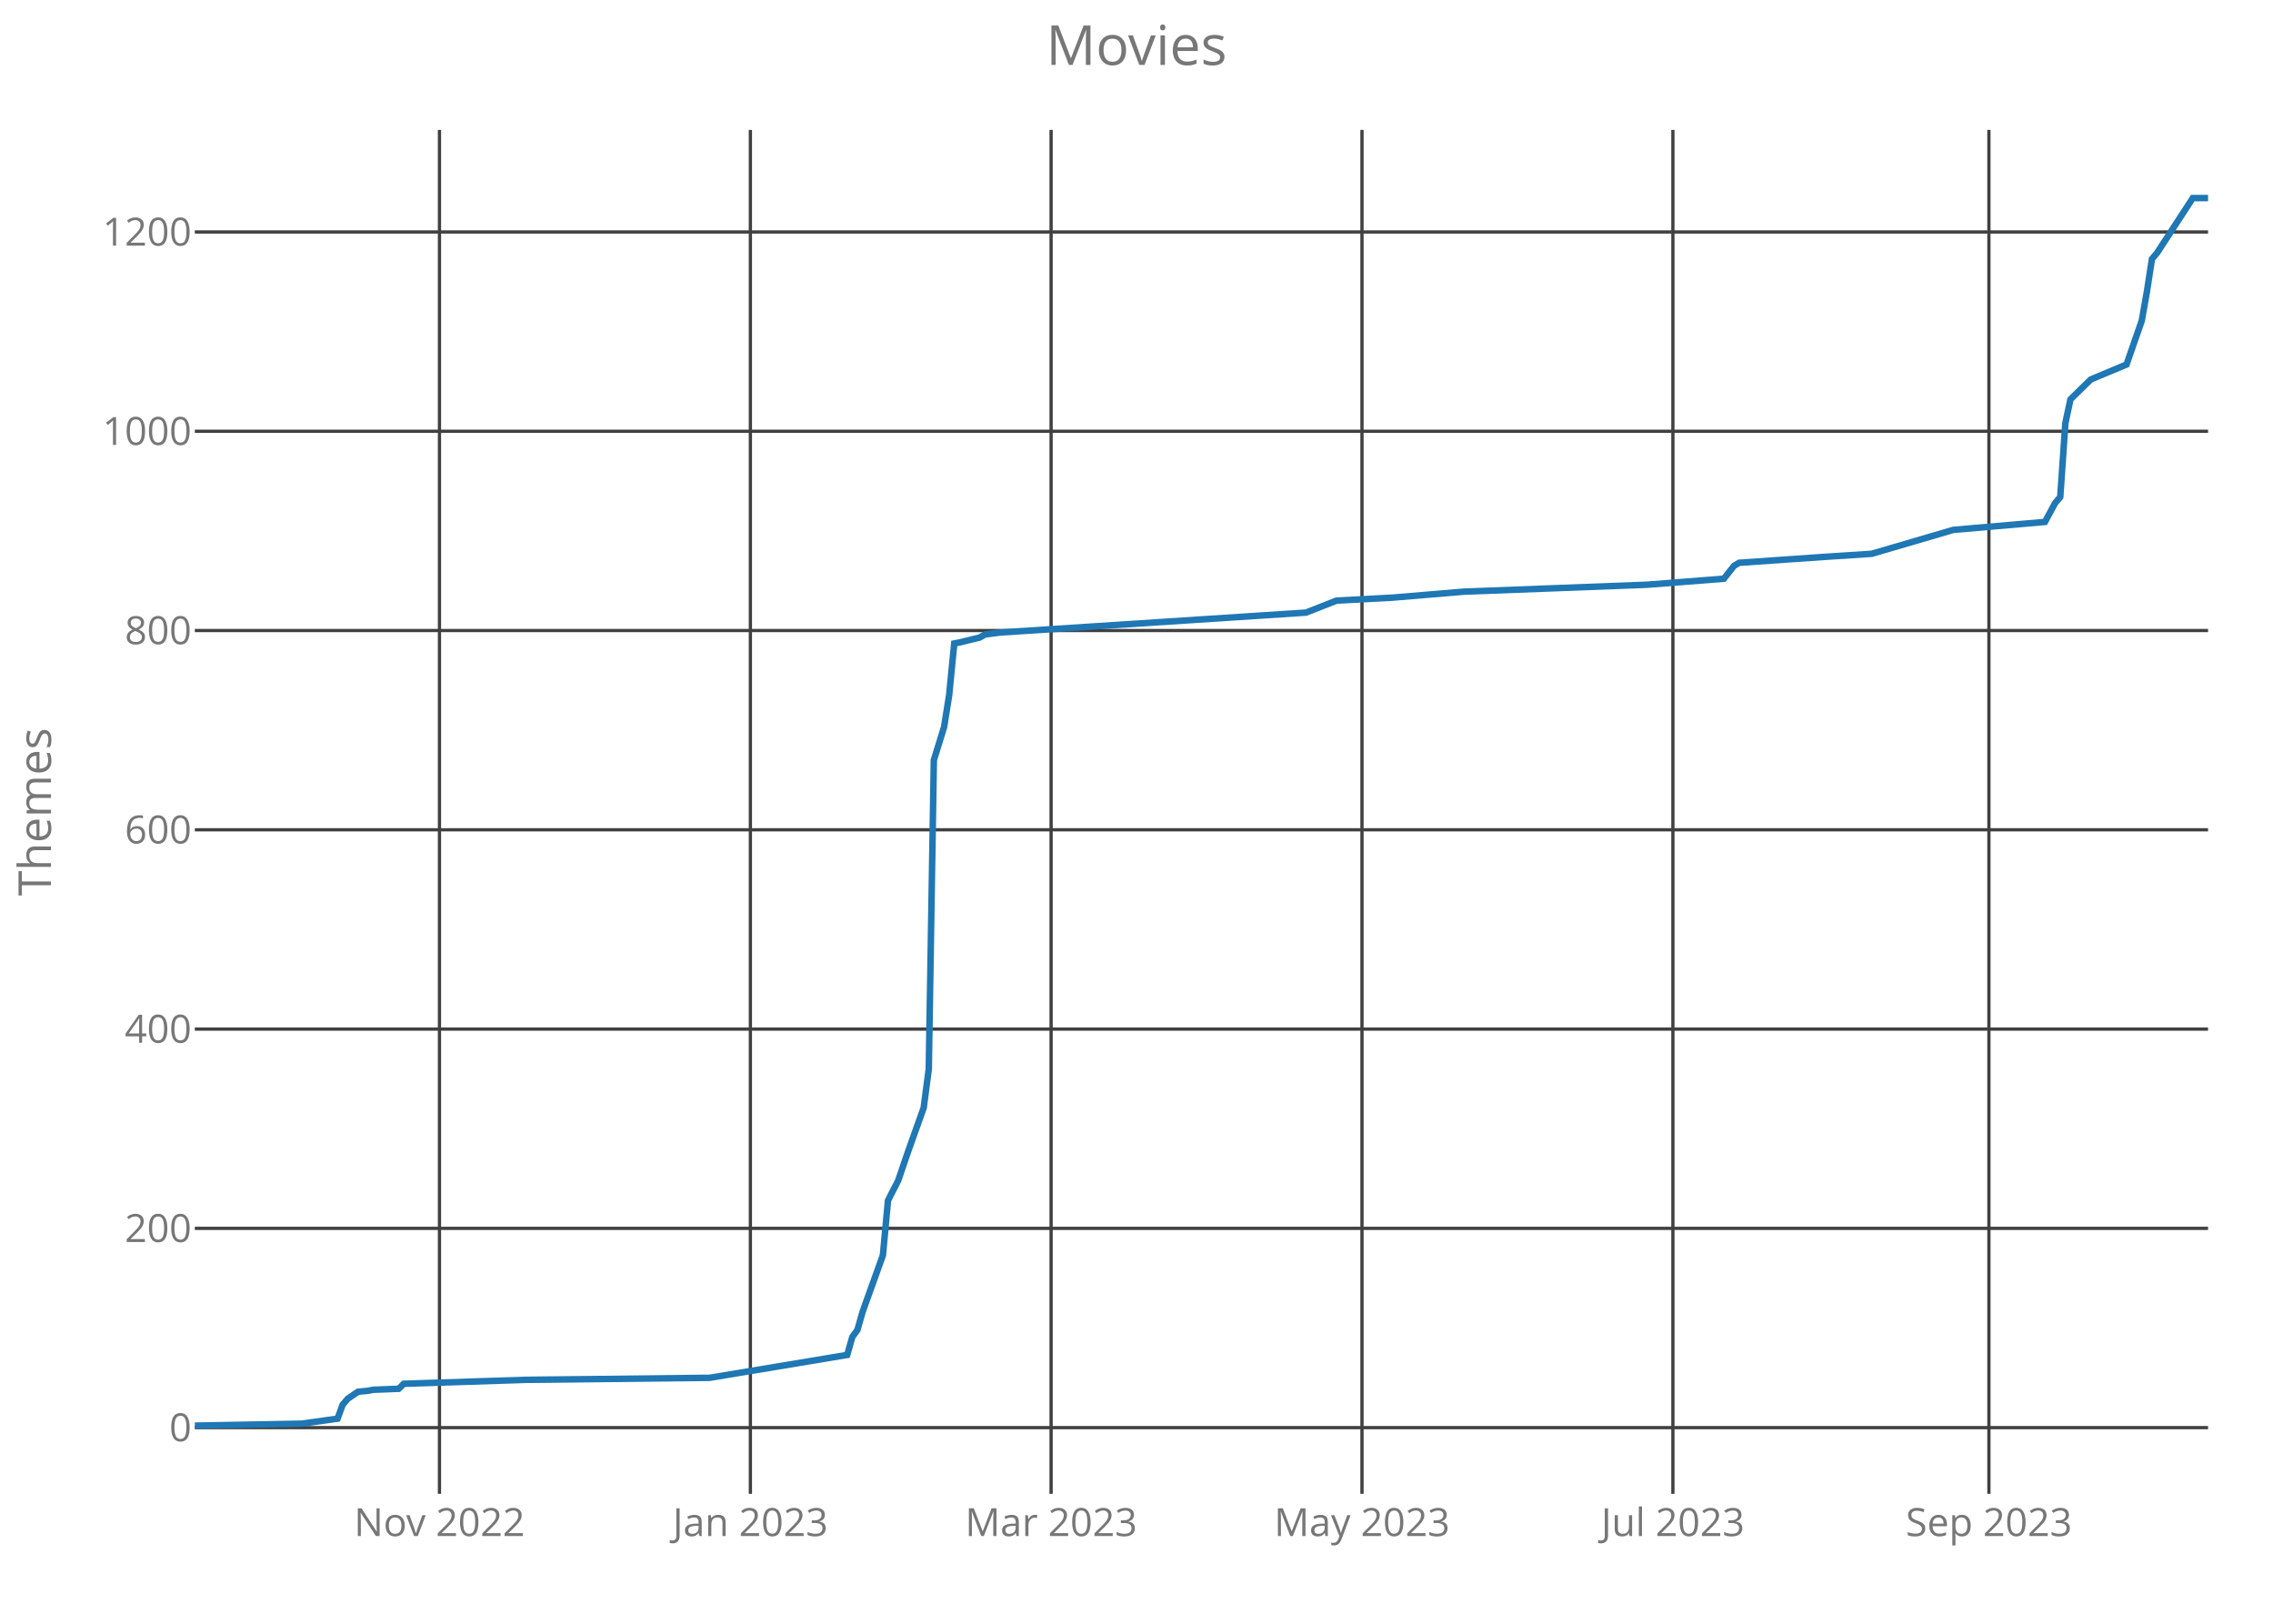
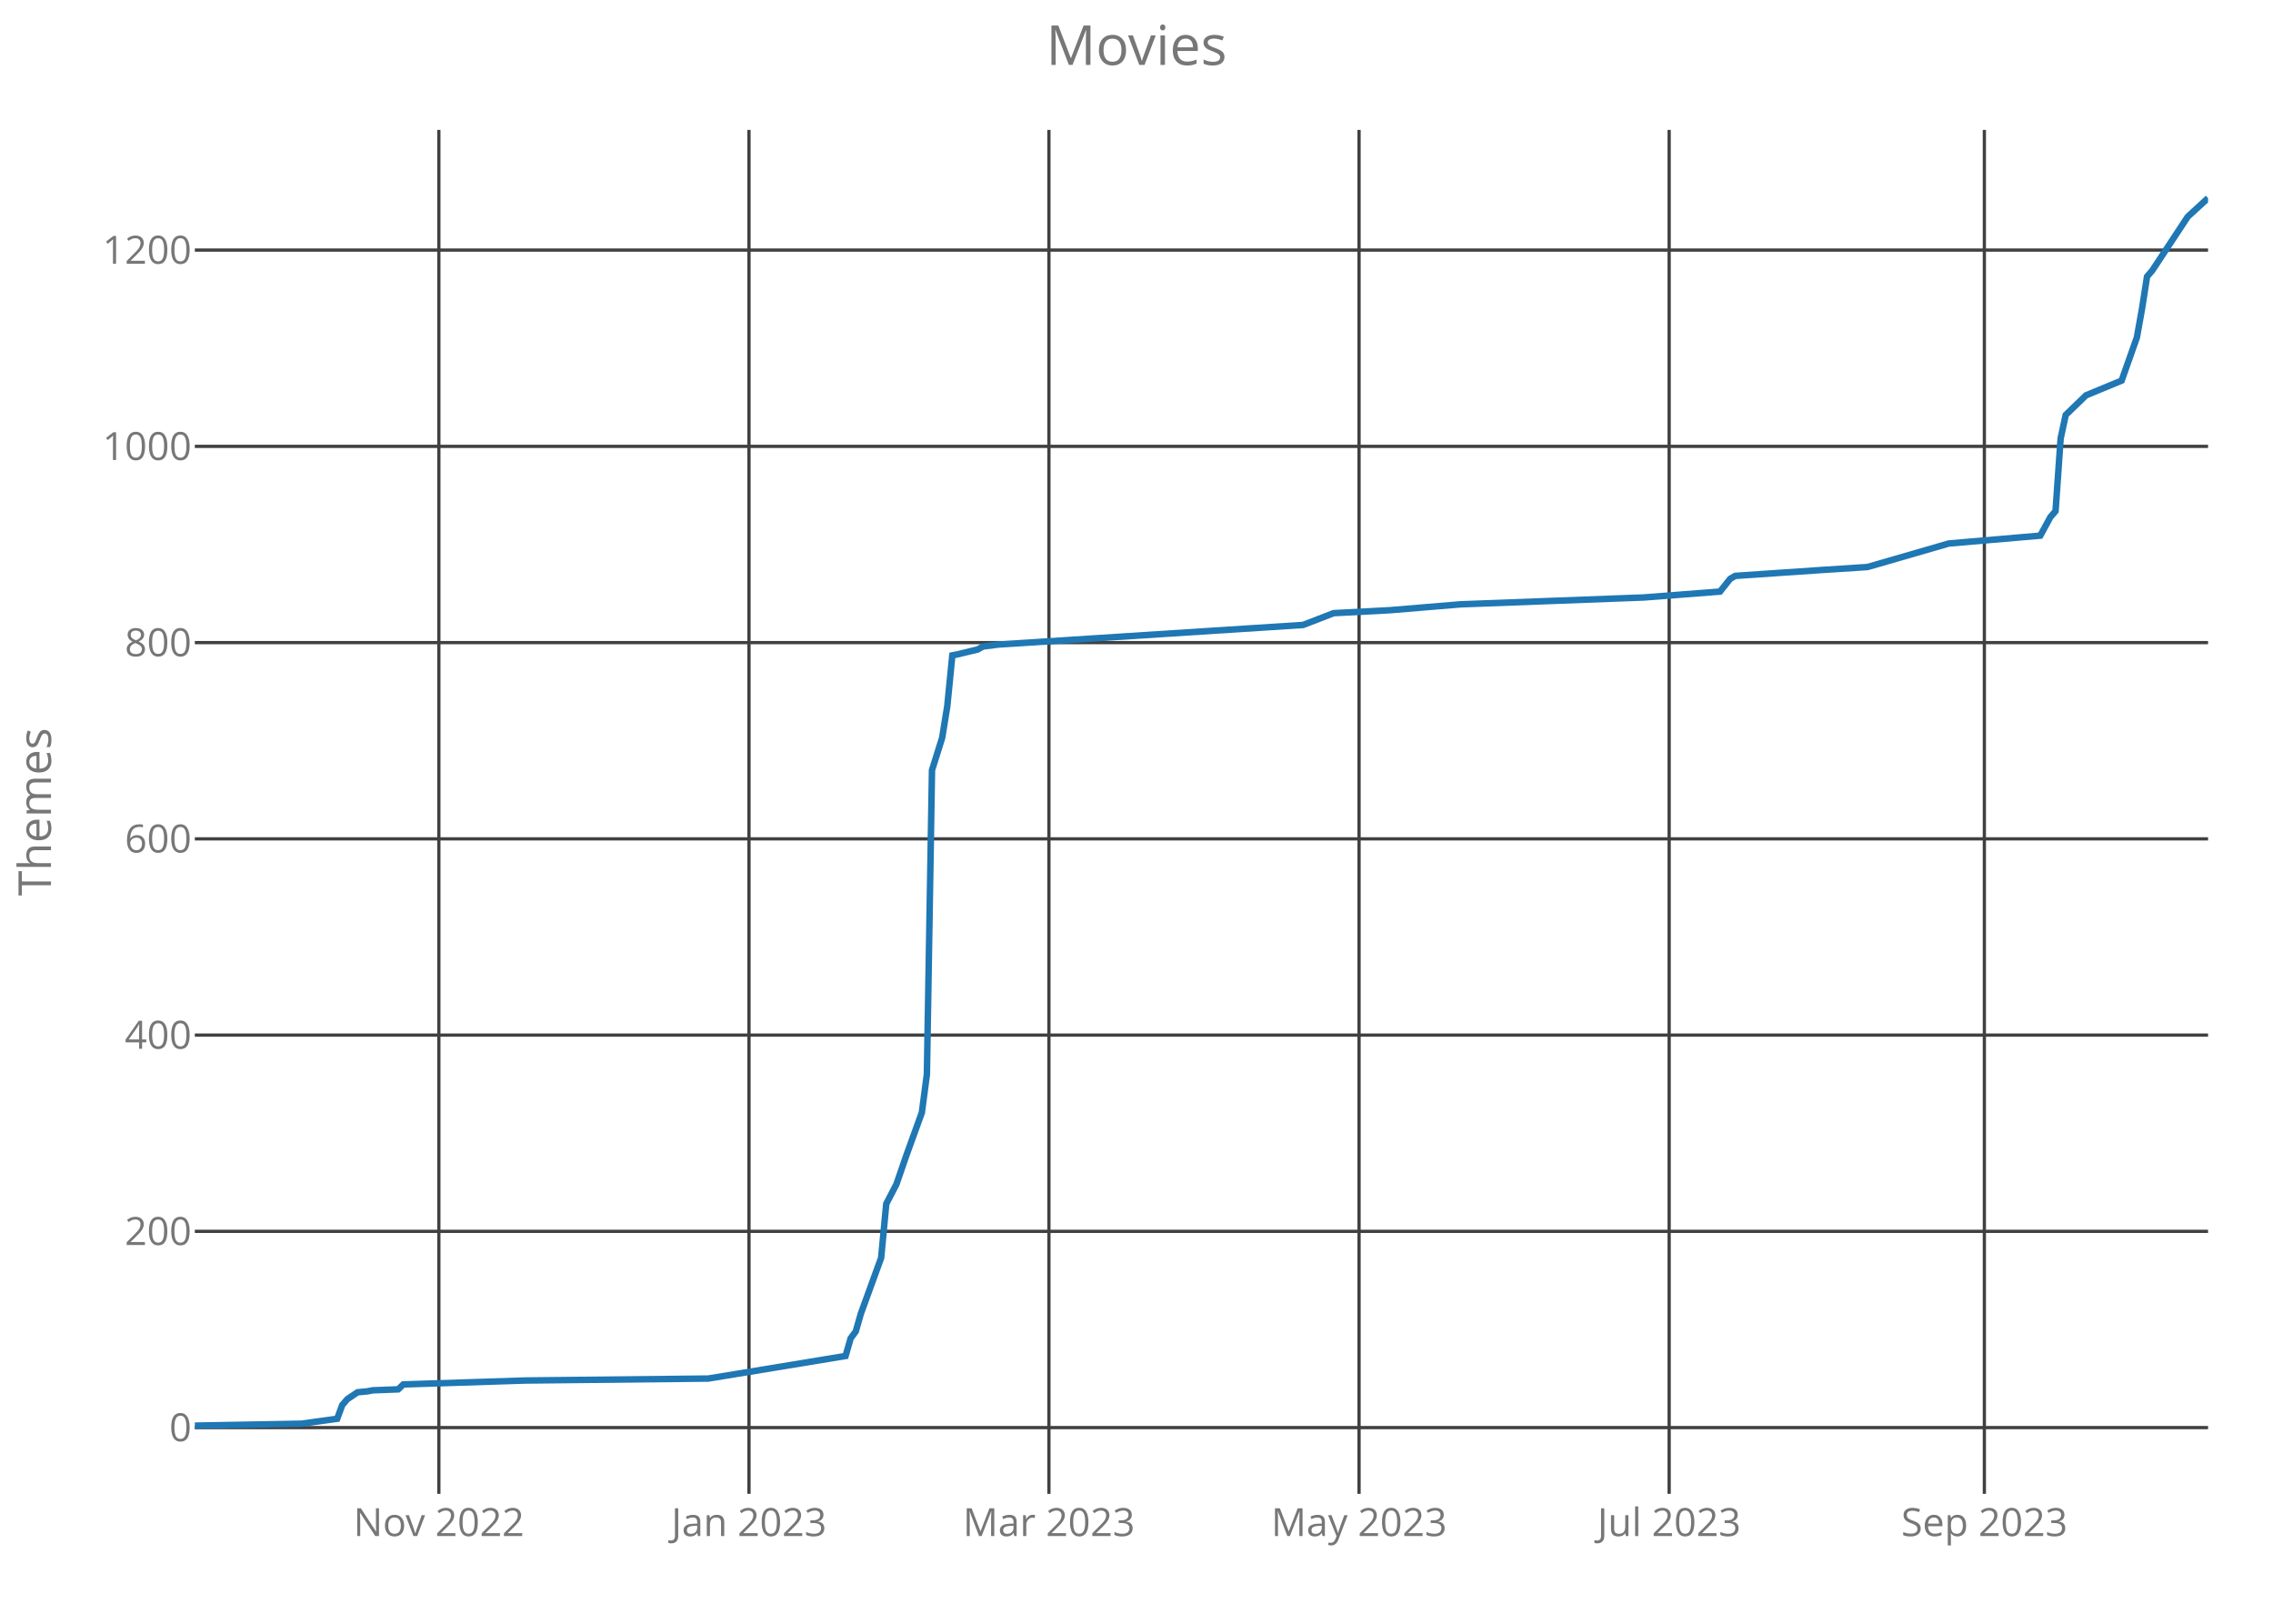
<svg xmlns="http://www.w3.org/2000/svg" class="main-svg" width="700" height="500" style="" viewBox="0 0 700 500">
  <rect x="0" y="0" width="700" height="500" style="fill: rgb(0, 0, 0); fill-opacity: 0;" />
-   <defs id="defs-45c208">
+   <defs id="defs-6071f8">
    <g class="clips">
-       <clipPath id="clip45c208xyplot" class="plotclip">
+       <clipPath id="clip6071f8xyplot" class="plotclip">
        <rect width="620" height="420" />
      </clipPath>
-       <clipPath class="axesclip" id="clip45c208x">
+       <clipPath class="axesclip" id="clip6071f8x">
        <rect x="60" y="0" width="620" height="500" />
      </clipPath>
-       <clipPath class="axesclip" id="clip45c208y">
+       <clipPath class="axesclip" id="clip6071f8y">
        <rect x="0" y="40" width="700" height="420" />
      </clipPath>
-       <clipPath class="axesclip" id="clip45c208xy">
+       <clipPath class="axesclip" id="clip6071f8xy">
        <rect x="60" y="40" width="620" height="420" />
      </clipPath>
    </g>
    <g class="gradients" />
  </defs>
  <g class="bglayer">
    <rect class="bg" x="60" y="40" width="620" height="420" style="fill: rgb(0, 0, 0); fill-opacity: 0; stroke-width: 0;" />
  </g>
  <g class="layer-below">
    <g class="imagelayer" />
    <g class="shapelayer" />
  </g>
  <g class="cartesianlayer">
    <g class="subplot xy">
      <g class="layer-subplot">
        <g class="shapelayer" />
        <g class="imagelayer" />
      </g>
      <g class="gridlayer">
        <g class="x">
-           <path class="xgrid crisp" transform="translate(135.34,0)" d="M0,40v420" style="stroke: rgb(64, 64, 64); stroke-opacity: 1; stroke-width: 1px;" />
-           <path class="xgrid crisp" transform="translate(231.09,0)" d="M0,40v420" style="stroke: rgb(64, 64, 64); stroke-opacity: 1; stroke-width: 1px;" />
-           <path class="xgrid crisp" transform="translate(323.7,0)" d="M0,40v420" style="stroke: rgb(64, 64, 64); stroke-opacity: 1; stroke-width: 1px;" />
-           <path class="xgrid crisp" transform="translate(419.44,0)" d="M0,40v420" style="stroke: rgb(64, 64, 64); stroke-opacity: 1; stroke-width: 1px;" />
-           <path class="xgrid crisp" transform="translate(515.19,0)" d="M0,40v420" style="stroke: rgb(64, 64, 64); stroke-opacity: 1; stroke-width: 1px;" />
-           <path class="xgrid crisp" transform="translate(612.51,0)" d="M0,40v420" style="stroke: rgb(64, 64, 64); stroke-opacity: 1; stroke-width: 1px;" />
+           <path class="xgrid crisp" transform="translate(135.15,0)" d="M0,40v420" style="stroke: rgb(64, 64, 64); stroke-opacity: 1; stroke-width: 1px;" />
+           <path class="xgrid crisp" transform="translate(230.66,0)" d="M0,40v420" style="stroke: rgb(64, 64, 64); stroke-opacity: 1; stroke-width: 1px;" />
+           <path class="xgrid crisp" transform="translate(323.03,0)" d="M0,40v420" style="stroke: rgb(64, 64, 64); stroke-opacity: 1; stroke-width: 1px;" />
+           <path class="xgrid crisp" transform="translate(418.54,0)" d="M0,40v420" style="stroke: rgb(64, 64, 64); stroke-opacity: 1; stroke-width: 1px;" />
+           <path class="xgrid crisp" transform="translate(514.04,0)" d="M0,40v420" style="stroke: rgb(64, 64, 64); stroke-opacity: 1; stroke-width: 1px;" />
+           <path class="xgrid crisp" transform="translate(611.11,0)" d="M0,40v420" style="stroke: rgb(64, 64, 64); stroke-opacity: 1; stroke-width: 1px;" />
        </g>
        <g class="y">
-           <path class="ygrid crisp" transform="translate(0,439.61)" d="M60,0h620" style="stroke: rgb(64, 64, 64); stroke-opacity: 1; stroke-width: 1px;" />
-           <path class="ygrid crisp" transform="translate(0,378.25)" d="M60,0h620" style="stroke: rgb(64, 64, 64); stroke-opacity: 1; stroke-width: 1px;" />
-           <path class="ygrid crisp" transform="translate(0,316.89)" d="M60,0h620" style="stroke: rgb(64, 64, 64); stroke-opacity: 1; stroke-width: 1px;" />
-           <path class="ygrid crisp" transform="translate(0,255.52)" d="M60,0h620" style="stroke: rgb(64, 64, 64); stroke-opacity: 1; stroke-width: 1px;" />
-           <path class="ygrid crisp" transform="translate(0,194.16)" d="M60,0h620" style="stroke: rgb(64, 64, 64); stroke-opacity: 1; stroke-width: 1px;" />
-           <path class="ygrid crisp" transform="translate(0,132.8)" d="M60,0h620" style="stroke: rgb(64, 64, 64); stroke-opacity: 1; stroke-width: 1px;" />
-           <path class="ygrid crisp" transform="translate(0,71.43)" d="M60,0h620" style="stroke: rgb(64, 64, 64); stroke-opacity: 1; stroke-width: 1px;" />
+           <path class="ygrid crisp" transform="translate(0,439.6)" d="M60,0h620" style="stroke: rgb(64, 64, 64); stroke-opacity: 1; stroke-width: 1px;" />
+           <path class="ygrid crisp" transform="translate(0,379.17)" d="M60,0h620" style="stroke: rgb(64, 64, 64); stroke-opacity: 1; stroke-width: 1px;" />
+           <path class="ygrid crisp" transform="translate(0,318.74)" d="M60,0h620" style="stroke: rgb(64, 64, 64); stroke-opacity: 1; stroke-width: 1px;" />
+           <path class="ygrid crisp" transform="translate(0,258.31)" d="M60,0h620" style="stroke: rgb(64, 64, 64); stroke-opacity: 1; stroke-width: 1px;" />
+           <path class="ygrid crisp" transform="translate(0,197.88)" d="M60,0h620" style="stroke: rgb(64, 64, 64); stroke-opacity: 1; stroke-width: 1px;" />
+           <path class="ygrid crisp" transform="translate(0,137.45)" d="M60,0h620" style="stroke: rgb(64, 64, 64); stroke-opacity: 1; stroke-width: 1px;" />
+           <path class="ygrid crisp" transform="translate(0,77.01)" d="M60,0h620" style="stroke: rgb(64, 64, 64); stroke-opacity: 1; stroke-width: 1px;" />
        </g>
      </g>
      <g class="zerolinelayer" />
      <path class="xlines-below crisp" d="M0,0" style="fill: none;" />
      <path class="ylines-below crisp" d="M0,0" style="fill: none;" />
      <g class="overlines-below" />
      <g class="xaxislayer-below">
        <g class="xtick">
-           <text text-anchor="middle" x="0" y="473" transform="translate(135.34,0)" style="font-family: 'Open Sans'; font-size: 12px; fill: rgb(119, 119, 119); fill-opacity: 1; white-space: pre;">Nov 2022</text>
+           <text text-anchor="middle" x="0" y="473" transform="translate(135.15,0)" style="font-family: 'Open Sans'; font-size: 12px; fill: rgb(119, 119, 119); fill-opacity: 1; white-space: pre;">Nov 2022</text>
        </g>
        <g class="xtick">
-           <text text-anchor="middle" x="0" y="473" transform="translate(231.09,0)" style="font-family: 'Open Sans'; font-size: 12px; fill: rgb(119, 119, 119); fill-opacity: 1; white-space: pre;">Jan 2023</text>
+           <text text-anchor="middle" x="0" y="473" transform="translate(230.66,0)" style="font-family: 'Open Sans'; font-size: 12px; fill: rgb(119, 119, 119); fill-opacity: 1; white-space: pre;">Jan 2023</text>
        </g>
        <g class="xtick">
-           <text text-anchor="middle" x="0" y="473" transform="translate(323.7,0)" style="font-family: 'Open Sans'; font-size: 12px; fill: rgb(119, 119, 119); fill-opacity: 1; white-space: pre;">Mar 2023</text>
+           <text text-anchor="middle" x="0" y="473" transform="translate(323.03,0)" style="font-family: 'Open Sans'; font-size: 12px; fill: rgb(119, 119, 119); fill-opacity: 1; white-space: pre;">Mar 2023</text>
        </g>
        <g class="xtick">
-           <text text-anchor="middle" x="0" y="473" transform="translate(419.44,0)" style="font-family: 'Open Sans'; font-size: 12px; fill: rgb(119, 119, 119); fill-opacity: 1; white-space: pre;">May 2023</text>
+           <text text-anchor="middle" x="0" y="473" transform="translate(418.54,0)" style="font-family: 'Open Sans'; font-size: 12px; fill: rgb(119, 119, 119); fill-opacity: 1; white-space: pre;">May 2023</text>
        </g>
        <g class="xtick">
-           <text text-anchor="middle" x="0" y="473" transform="translate(515.19,0)" style="font-family: 'Open Sans'; font-size: 12px; fill: rgb(119, 119, 119); fill-opacity: 1; white-space: pre;">Jul 2023</text>
+           <text text-anchor="middle" x="0" y="473" transform="translate(514.04,0)" style="font-family: 'Open Sans'; font-size: 12px; fill: rgb(119, 119, 119); fill-opacity: 1; white-space: pre;">Jul 2023</text>
        </g>
        <g class="xtick">
-           <text text-anchor="middle" x="0" y="473" transform="translate(612.51,0)" style="font-family: 'Open Sans'; font-size: 12px; fill: rgb(119, 119, 119); fill-opacity: 1; white-space: pre;">Sep 2023</text>
+           <text text-anchor="middle" x="0" y="473" transform="translate(611.11,0)" style="font-family: 'Open Sans'; font-size: 12px; fill: rgb(119, 119, 119); fill-opacity: 1; white-space: pre;">Sep 2023</text>
        </g>
      </g>
      <g class="yaxislayer-below">
        <g class="ytick">
-           <text text-anchor="end" x="59" y="4.2" transform="translate(0,439.61)" style="font-family: 'Open Sans'; font-size: 12px; fill: rgb(119, 119, 119); fill-opacity: 1; white-space: pre;">0</text>
+           <text text-anchor="end" x="59" y="4.2" transform="translate(0,439.6)" style="font-family: 'Open Sans'; font-size: 12px; fill: rgb(119, 119, 119); fill-opacity: 1; white-space: pre;">0</text>
        </g>
        <g class="ytick">
-           <text text-anchor="end" x="59" y="4.2" transform="translate(0,378.25)" style="font-family: 'Open Sans'; font-size: 12px; fill: rgb(119, 119, 119); fill-opacity: 1; white-space: pre;">200</text>
+           <text text-anchor="end" x="59" y="4.2" transform="translate(0,379.17)" style="font-family: 'Open Sans'; font-size: 12px; fill: rgb(119, 119, 119); fill-opacity: 1; white-space: pre;">200</text>
        </g>
        <g class="ytick">
-           <text text-anchor="end" x="59" y="4.2" transform="translate(0,316.89)" style="font-family: 'Open Sans'; font-size: 12px; fill: rgb(119, 119, 119); fill-opacity: 1; white-space: pre;">400</text>
+           <text text-anchor="end" x="59" y="4.2" transform="translate(0,318.74)" style="font-family: 'Open Sans'; font-size: 12px; fill: rgb(119, 119, 119); fill-opacity: 1; white-space: pre;">400</text>
        </g>
        <g class="ytick">
-           <text text-anchor="end" x="59" y="4.2" transform="translate(0,255.52)" style="font-family: 'Open Sans'; font-size: 12px; fill: rgb(119, 119, 119); fill-opacity: 1; white-space: pre;">600</text>
+           <text text-anchor="end" x="59" y="4.2" transform="translate(0,258.31)" style="font-family: 'Open Sans'; font-size: 12px; fill: rgb(119, 119, 119); fill-opacity: 1; white-space: pre;">600</text>
        </g>
        <g class="ytick">
-           <text text-anchor="end" x="59" y="4.2" transform="translate(0,194.16)" style="font-family: 'Open Sans'; font-size: 12px; fill: rgb(119, 119, 119); fill-opacity: 1; white-space: pre;">800</text>
+           <text text-anchor="end" x="59" y="4.2" transform="translate(0,197.88)" style="font-family: 'Open Sans'; font-size: 12px; fill: rgb(119, 119, 119); fill-opacity: 1; white-space: pre;">800</text>
        </g>
        <g class="ytick">
-           <text text-anchor="end" x="59" y="4.2" transform="translate(0,132.8)" style="font-family: 'Open Sans'; font-size: 12px; fill: rgb(119, 119, 119); fill-opacity: 1; white-space: pre;">1000</text>
+           <text text-anchor="end" x="59" y="4.2" transform="translate(0,137.45)" style="font-family: 'Open Sans'; font-size: 12px; fill: rgb(119, 119, 119); fill-opacity: 1; white-space: pre;">1000</text>
        </g>
        <g class="ytick">
-           <text text-anchor="end" x="59" y="4.2" transform="translate(0,71.43)" style="font-family: 'Open Sans'; font-size: 12px; fill: rgb(119, 119, 119); fill-opacity: 1; white-space: pre;">1200</text>
+           <text text-anchor="end" x="59" y="4.2" transform="translate(0,77.01)" style="font-family: 'Open Sans'; font-size: 12px; fill: rgb(119, 119, 119); fill-opacity: 1; white-space: pre;">1200</text>
        </g>
      </g>
      <g class="overaxes-below" />
-       <g class="plot" transform="translate(60,40)" clip-path="url('#clip45c208xyplot')">
+       <g class="plot" transform="translate(60,40)" clip-path="url('#clip6071f8xyplot')">
        <g class="scatterlayer mlayer">
-           <g class="trace scatter tracea067aa" style="stroke-miterlimit: 2; opacity: 1;">
+           <g class="trace scatter tracec79fb1" style="stroke-miterlimit: 2; opacity: 1;">
            <g class="fills" />
            <g class="errorbars" />
            <g class="lines">
-               <path class="js-line" d="M0,399L32.96,398.39L43.95,396.85L45.52,392.56L47.09,390.72L50.23,388.57L53.37,388.26L54.94,387.95L62.78,387.65L64.35,386.11L102.03,384.89L158.53,384.27L200.91,377.22L202.48,371.69L204.05,369.55L205.62,364.02L211.9,346.53L213.47,329.66L216.61,323.52L219.75,314.32L224.46,301.13L226.03,289.16L227.59,194.05L230.73,183.92L232.3,174.1L233.87,158.15L235.44,157.84L241.72,156.31L243.29,155.39L248,154.77L342.18,148.64L351.59,144.95L368.86,144.03L390.84,142.19L447.34,140.05L470.89,138.2L474.03,134.22L475.59,133.3L502.28,131.45L516.41,130.53L541.52,123.17L569.77,120.72L572.91,114.89L574.48,113.05L576.05,90.34L577.62,82.98L579.19,81.44L583.9,76.84L594.89,72.24L599.59,58.74L601.16,49.84L602.73,39.72L604.3,37.88L615.29,21L620,21" style="vector-effect: non-scaling-stroke; fill: none; stroke: rgb(31, 119, 180); stroke-opacity: 1; stroke-width: 2px; opacity: 1;" />
+               <path class="js-line" d="M0,399L32.88,398.4L43.84,396.88L45.4,392.65L46.97,390.84L50.1,388.73L53.23,388.42L54.8,388.12L62.63,387.82L64.19,386.31L101.77,385.1L158.13,384.5L200.4,377.55L201.97,372.11L203.54,369.99L205.1,364.55L211.36,347.33L212.93,330.71L216.06,324.67L219.19,315.6L223.89,302.61L225.45,290.83L227.02,197.16L230.15,187.19L231.72,177.52L233.28,161.81L234.85,161.5L241.11,159.99L242.68,159.09L247.37,158.48L341.31,152.44L350.71,148.81L367.93,147.91L389.85,146.09L446.21,143.98L469.7,142.17L472.83,138.24L474.39,137.33L501.01,135.52L515.1,134.61L540.15,127.36L568.33,124.94L571.46,119.2L573.03,117.39L574.6,95.03L576.16,87.78L577.73,86.27L582.42,81.73L593.38,77.2L598.08,63.91L599.65,55.14L601.21,45.17L602.78,43.36L613.74,26.74L620,21" style="vector-effect: non-scaling-stroke; fill: none; stroke: rgb(31, 119, 180); stroke-opacity: 1; stroke-width: 2px; opacity: 1;" />
            </g>
            <g class="points" />
            <g class="text" />
          </g>
        </g>
      </g>
      <g class="overplot" />
      <path class="xlines-above" />
      <path class="ylines-above" />
      <g class="overlines-above" />
      <g class="xaxislayer-above" />
      <g class="yaxislayer-above" />
      <g class="overaxes-above" />
    </g>
  </g>
  <g class="polarlayer" />
  <g class="ternarylayer" />
  <g class="geolayer" />
  <g class="funnelarealayer" />
  <g class="pielayer" />
  <g class="treemaplayer" />
  <g class="sunburstlayer" />
  <g class="glimages" />
-   <defs id="topdefs-45c208">
+   <defs id="topdefs-6071f8">
    <g class="clips" />
  </defs>
  <g class="layer-above">
    <g class="imagelayer" />
    <g class="shapelayer" />
  </g>
  <g class="infolayer">
    <g class="g-gtitle">
      <text class="gtitle" x="350" y="20" text-anchor="middle" dy="0em" style="font-family: 'Open Sans'; font-size: 17px; fill: rgb(119, 119, 119); opacity: 1; font-weight: normal; white-space: pre;">Movies</text>
    </g>
    <g class="g-xtitle" />
    <g class="g-ytitle">
      <text class="ytitle" transform="rotate(-90,15.7,250)" x="15.7" y="250" text-anchor="middle" style="font-family: 'Open Sans'; font-size: 14px; fill: rgb(119, 119, 119); opacity: 1; font-weight: normal; white-space: pre;">Themes</text>
    </g>
  </g>
</svg>
